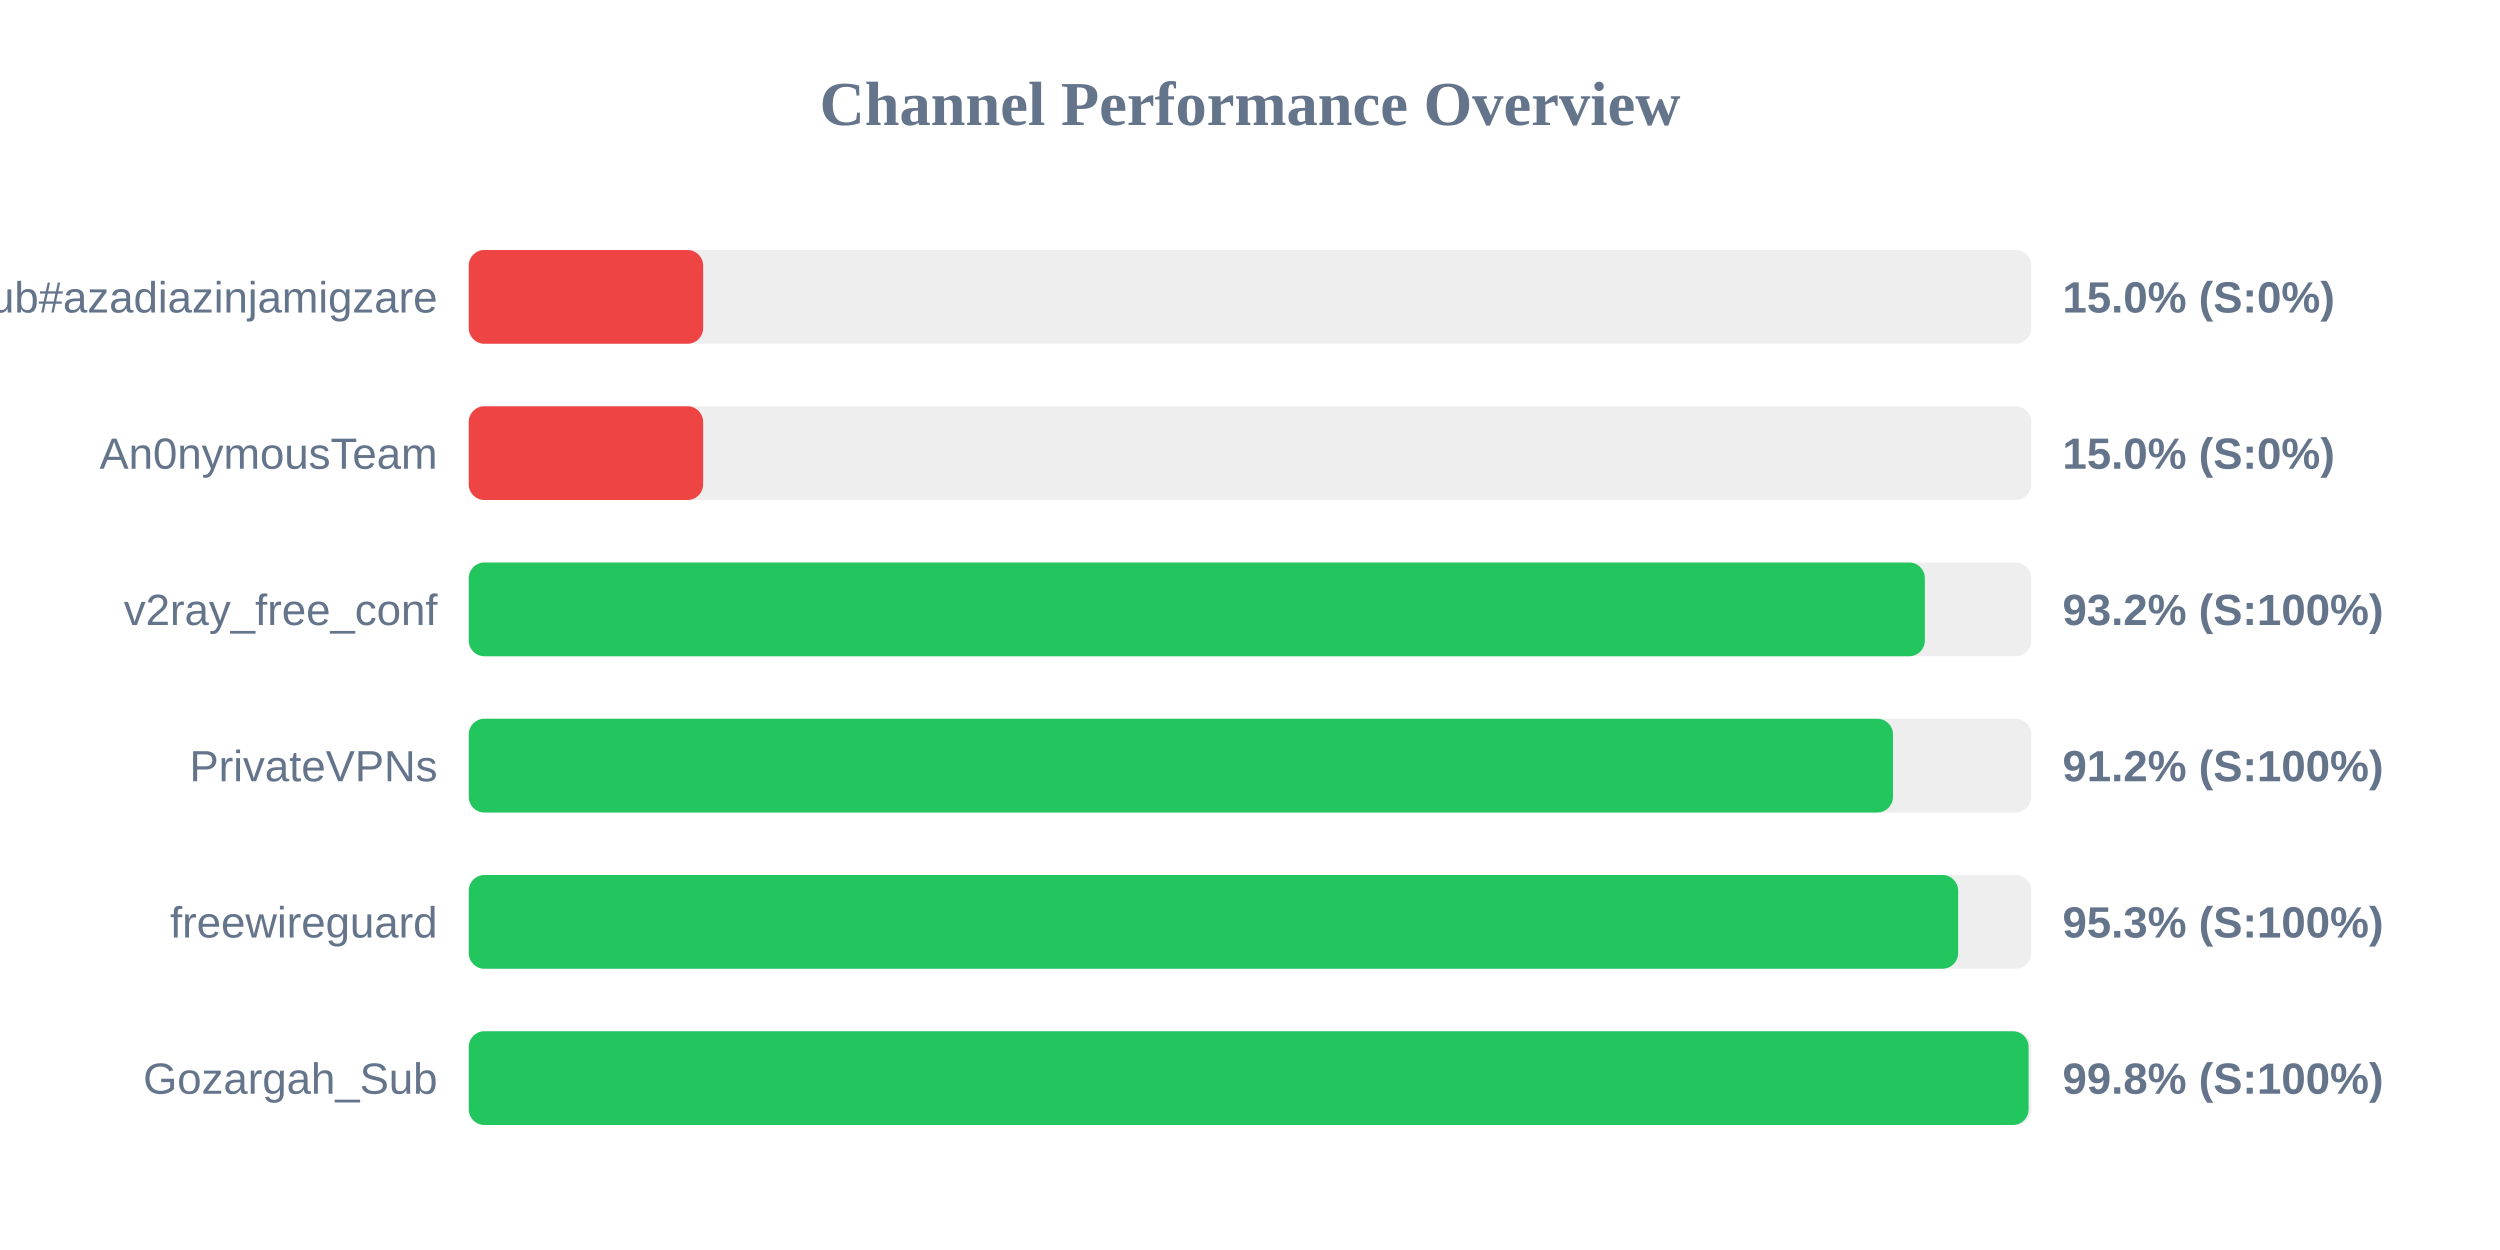
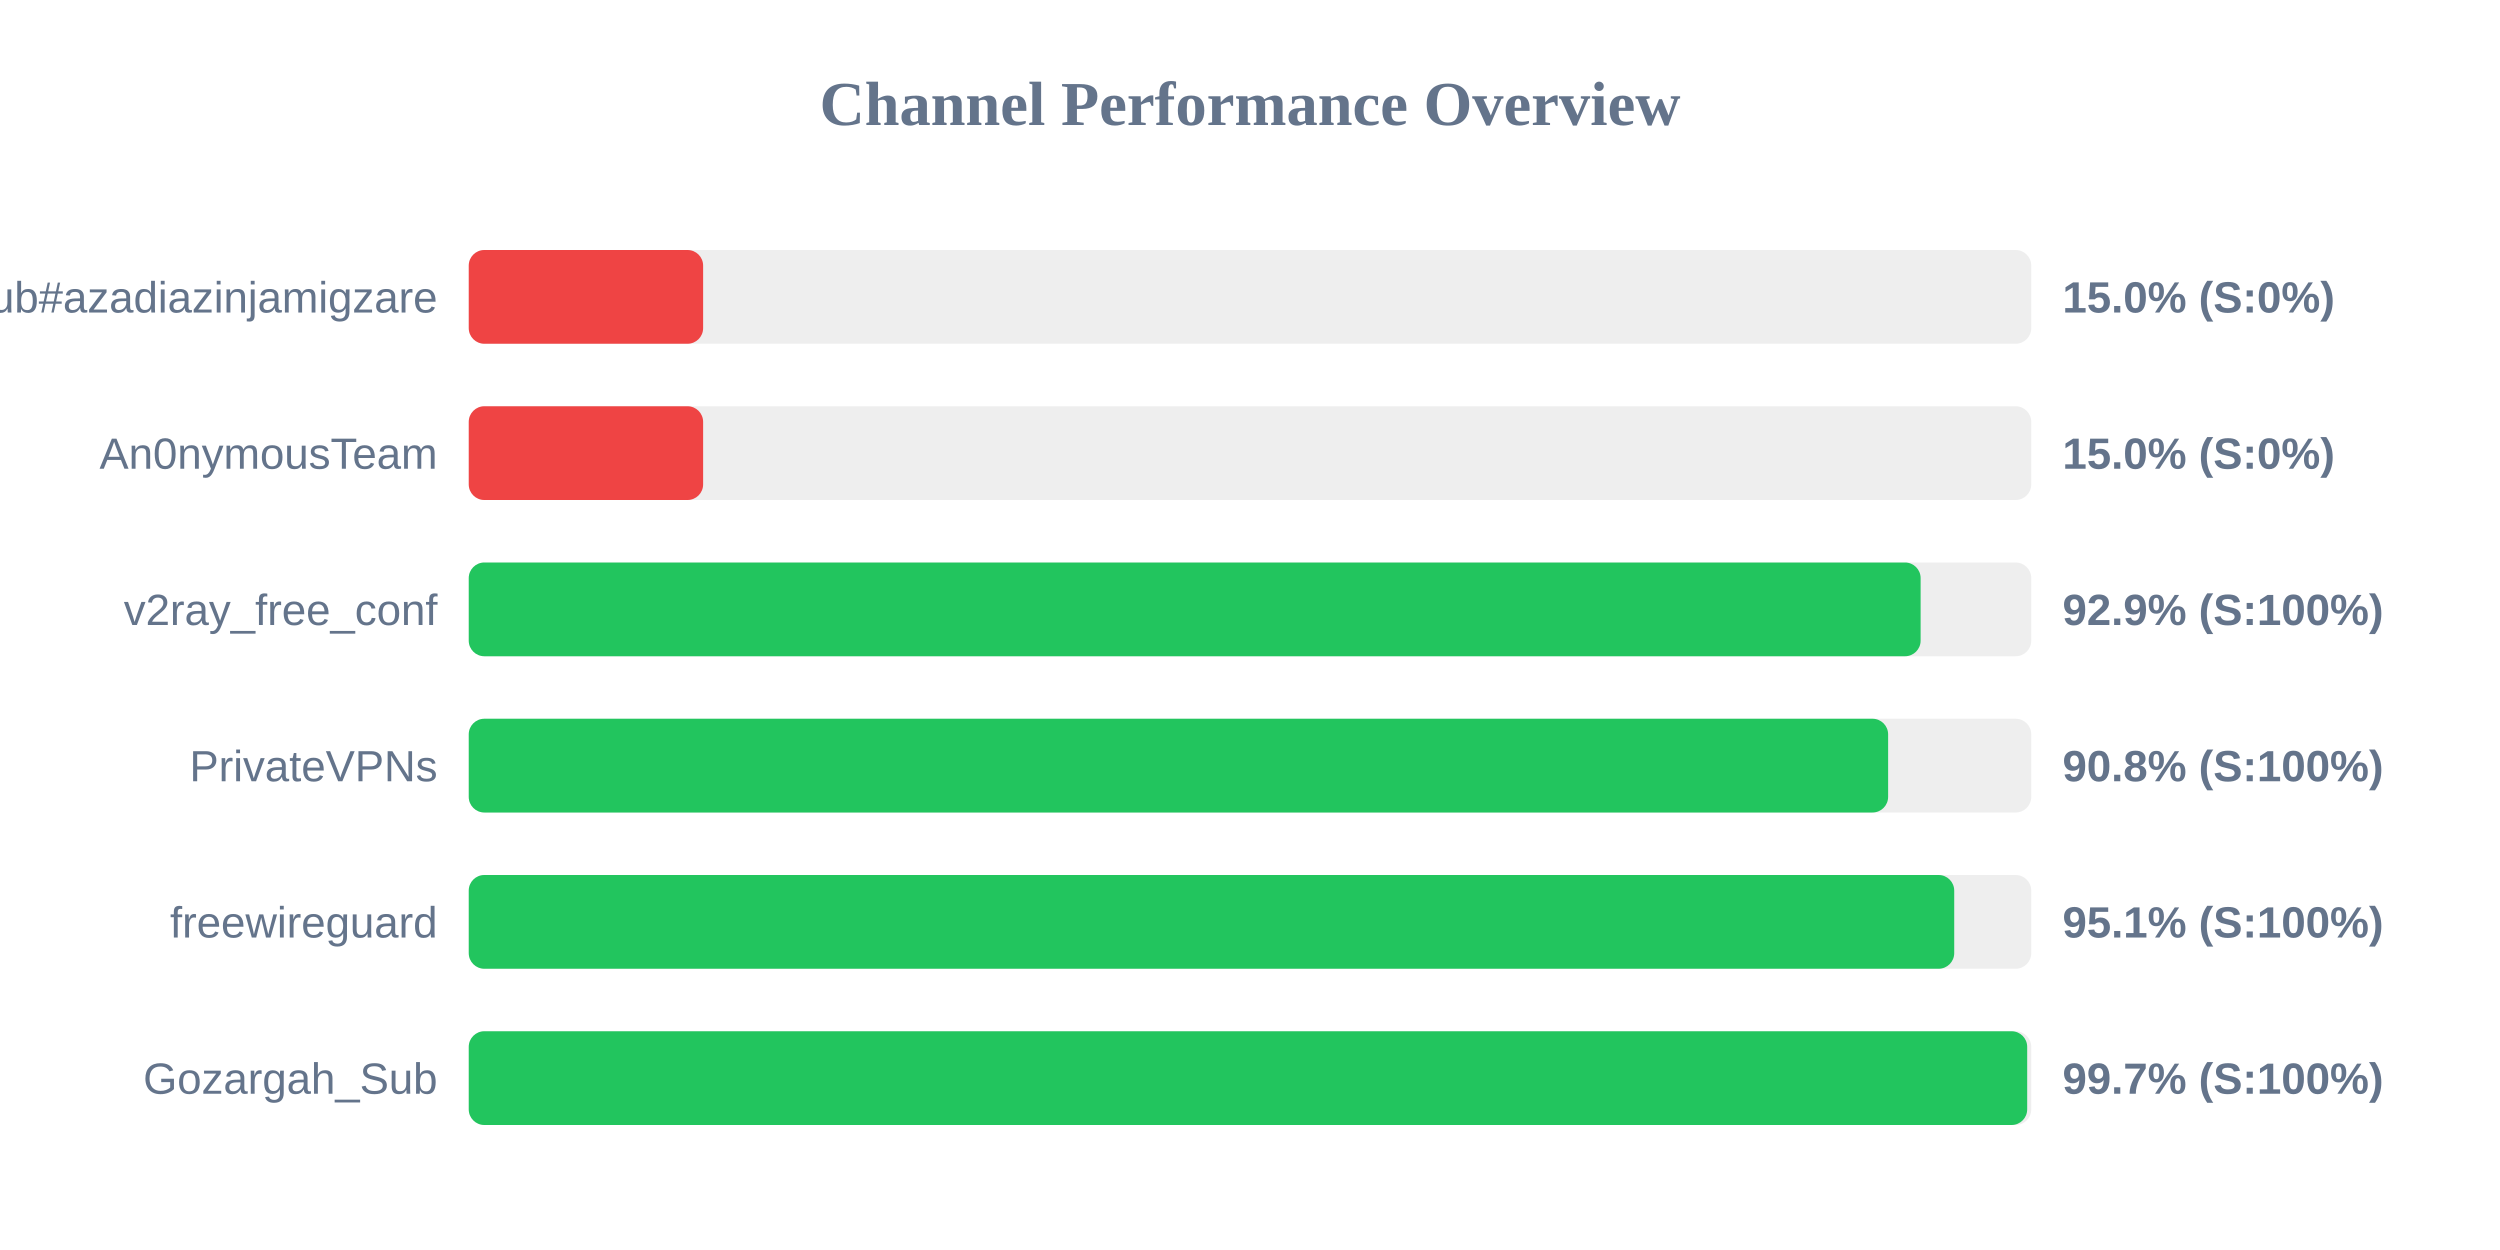
<svg xmlns="http://www.w3.org/2000/svg" width="800" height="400" version="1.1">
  <style>
        .row { font: 14px Arial; fill: #64748b; }
        .score { font: bold 14px Arial; fill: #64748b; }
    </style>
  <text x="400" y="40" text-anchor="middle" font-size="20px" font-weight="bold" fill="#64748b">Channel Performance Overview</text>
  <rect x="150" y="80" width="500" height="30" fill="#eee" rx="5" />
  <rect x="150" y="80" width="75.0" height="30" fill="#ef4444" rx="5" />
  <text x="140" y="100" text-anchor="end" class="row">Sub#azadiazinjamigzare</text>
  <text x="660" y="100" text-anchor="start" class="score">15.0% (S:0%)</text>
  <rect x="150" y="130" width="500" height="30" fill="#eee" rx="5" />
  <rect x="150" y="130" width="75.0" height="30" fill="#ef4444" rx="5" />
  <text x="140" y="150" text-anchor="end" class="row">An0nymousTeam</text>
  <text x="660" y="150" text-anchor="start" class="score">15.0% (S:0%)</text>
  <rect x="150" y="180" width="500" height="30" fill="#eee" rx="5" />
-   <rect x="150" y="180" width="465.95" height="30" fill="#22c55e" rx="5" />
+   <rect x="150" y="180" width="464.6" height="30" fill="#22c55e" rx="5" />
  <text x="140" y="200" text-anchor="end" class="row">v2ray_free_conf</text>
-   <text x="660" y="200" text-anchor="start" class="score">93.2% (S:100%)</text>
+   <text x="660" y="200" text-anchor="start" class="score">92.9% (S:100%)</text>
  <rect x="150" y="230" width="500" height="30" fill="#eee" rx="5" />
-   <rect x="150" y="230" width="455.75" height="30" fill="#22c55e" rx="5" />
+   <rect x="150" y="230" width="454.2" height="30" fill="#22c55e" rx="5" />
  <text x="140" y="250" text-anchor="end" class="row">PrivateVPNs</text>
-   <text x="660" y="250" text-anchor="start" class="score">91.2% (S:100%)</text>
+   <text x="660" y="250" text-anchor="start" class="score">90.8% (S:100%)</text>
  <rect x="150" y="280" width="500" height="30" fill="#eee" rx="5" />
-   <rect x="150" y="280" width="476.6" height="30" fill="#22c55e" rx="5" />
+   <rect x="150" y="280" width="475.35" height="30" fill="#22c55e" rx="5" />
  <text x="140" y="300" text-anchor="end" class="row">freewireguard</text>
-   <text x="660" y="300" text-anchor="start" class="score">95.3% (S:100%)</text>
+   <text x="660" y="300" text-anchor="start" class="score">95.1% (S:100%)</text>
  <rect x="150" y="330" width="500" height="30" fill="#eee" rx="5" />
-   <rect x="150" y="330" width="499.15" height="30" fill="#22c55e" rx="5" />
+   <rect x="150" y="330" width="498.7" height="30" fill="#22c55e" rx="5" />
  <text x="140" y="350" text-anchor="end" class="row">Gozargah_Sub</text>
-   <text x="660" y="350" text-anchor="start" class="score">99.8% (S:100%)</text>
+   <text x="660" y="350" text-anchor="start" class="score">99.7% (S:100%)</text>
</svg>
